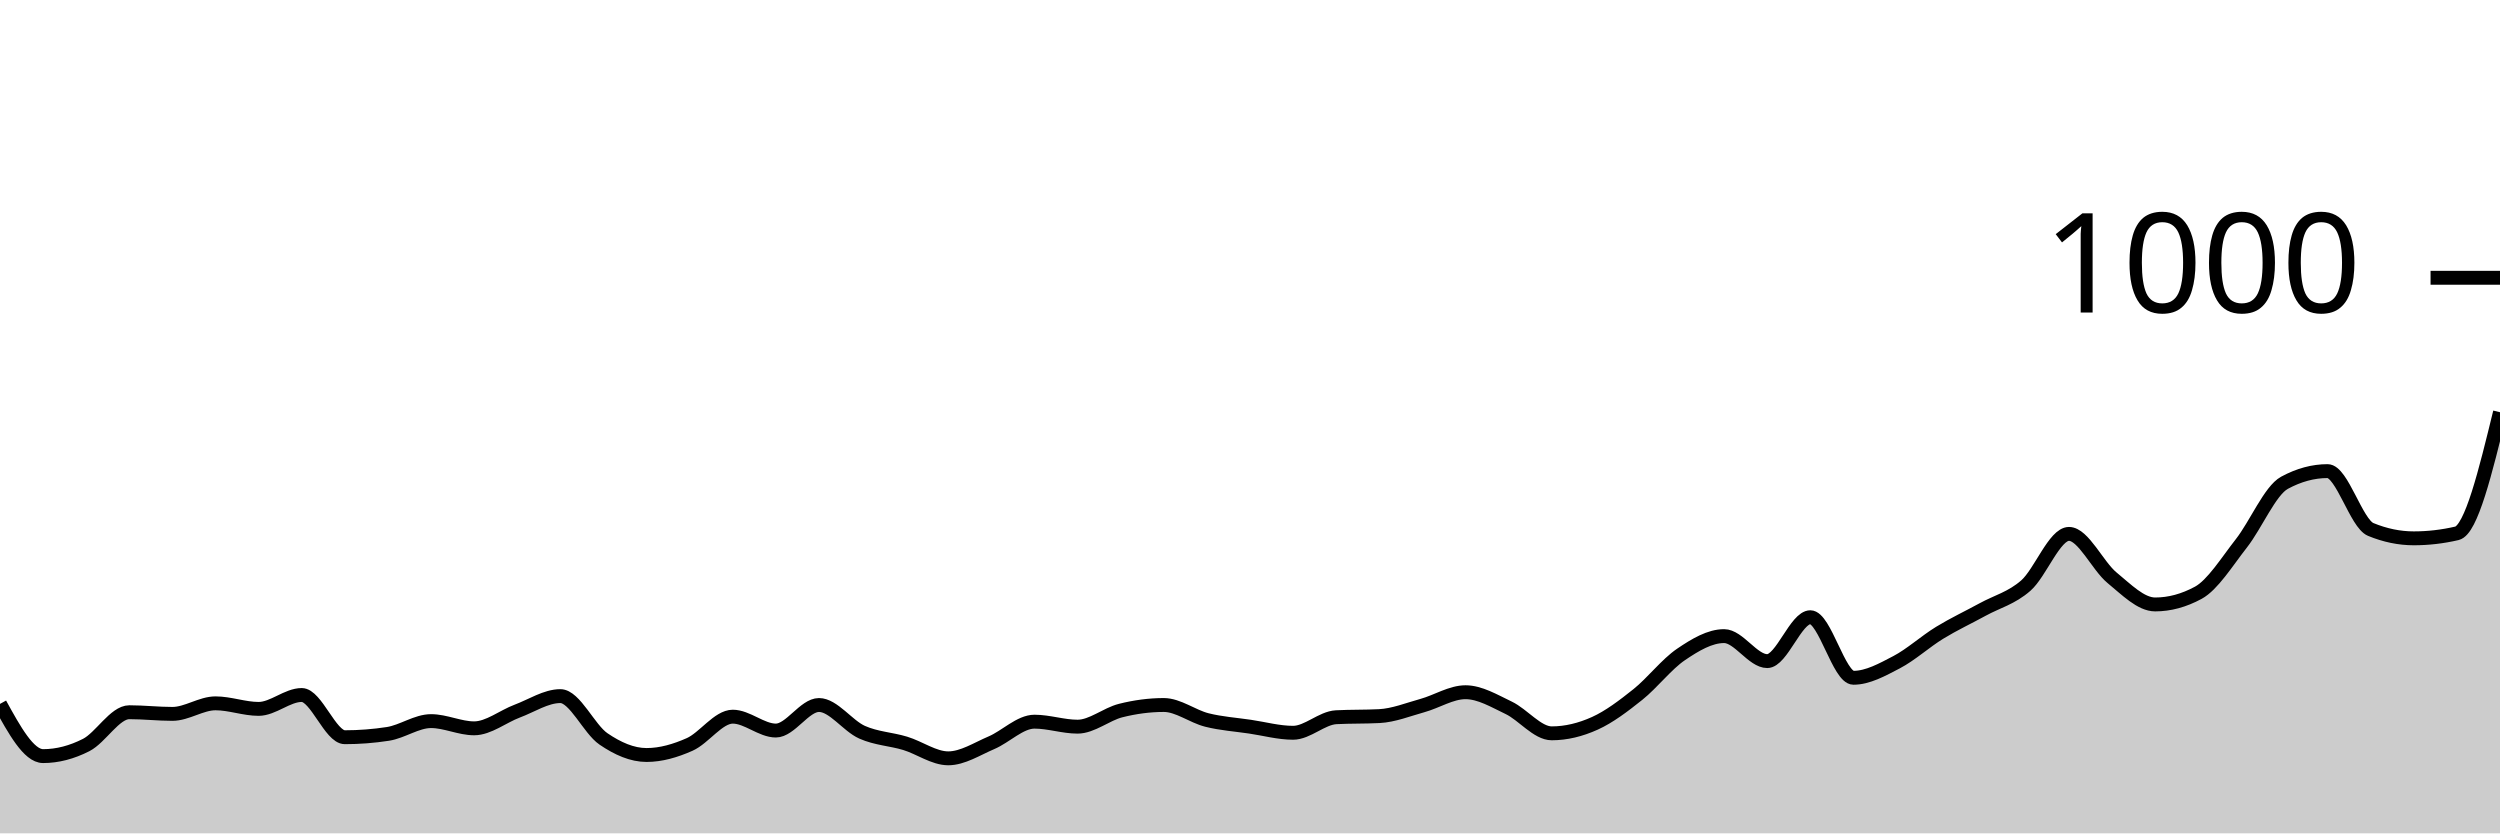
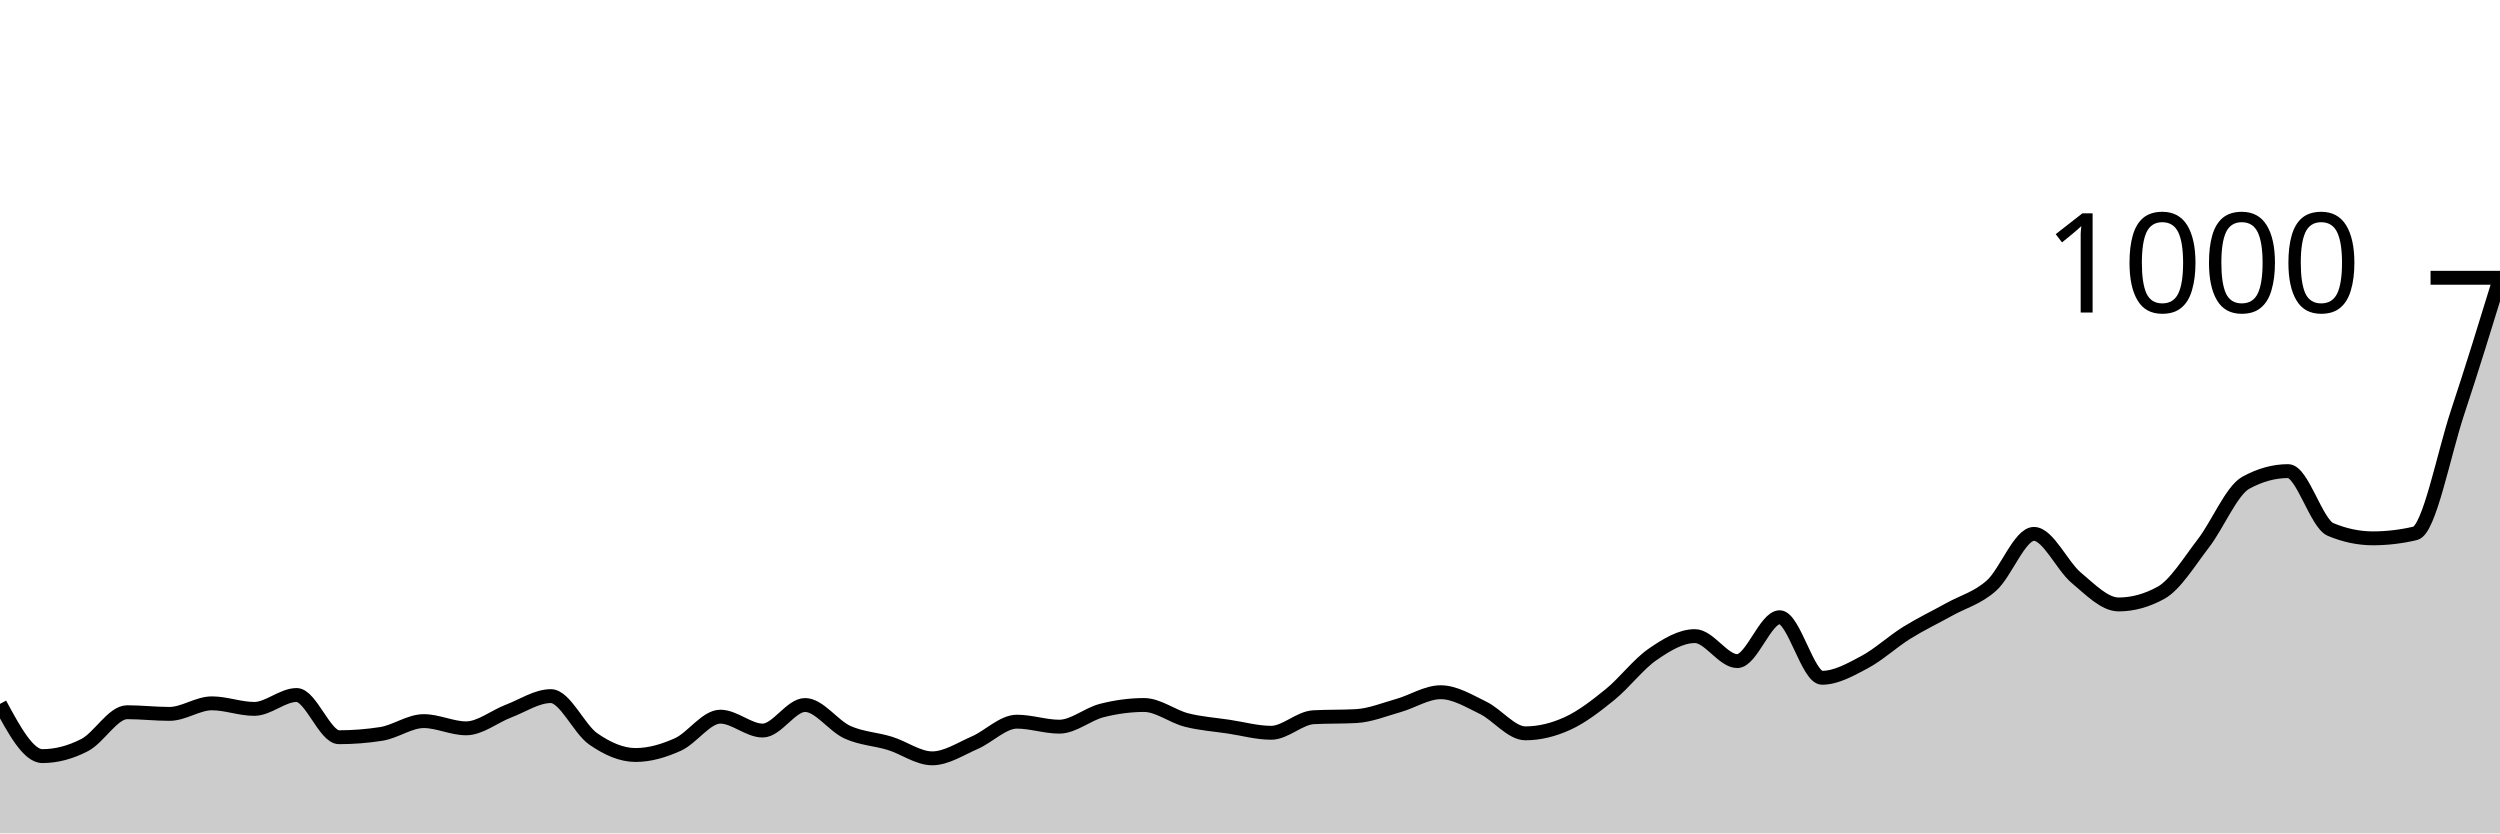
<svg xmlns="http://www.w3.org/2000/svg" viewBox="0 0 180 60">
  <g transform="translate(0,20)">
-     <path class="area" fill="rgba(0, 0, 0, 0.2)" d="M0,30.68C1.034,32.56,2.069,34.44,3.103,34.44C4.138,34.44,5.172,34.167,6.207,33.64C7.241,33.113,8.276,31.28,9.31,31.28C10.345,31.28,11.379,31.4,12.414,31.4C13.448,31.4,14.483,30.64,15.517,30.64C16.552,30.64,17.586,31.04,18.621,31.04C19.655,31.04,20.69,30.04,21.724,30.04C22.759,30.04,23.793,33.08,24.828,33.08C25.862,33.08,26.897,33,27.931,32.84C28.966,32.68,30,31.92,31.034,31.92C32.069,31.92,33.103,32.44,34.138,32.44C35.172,32.44,36.207,31.587,37.241,31.2C38.276,30.813,39.31,30.12,40.345,30.12C41.379,30.12,42.414,32.493,43.448,33.2C44.483,33.907,45.517,34.36,46.552,34.36C47.586,34.36,48.621,34.06,49.655,33.6C50.69,33.14,51.724,31.6,52.759,31.6C53.793,31.6,54.828,32.6,55.862,32.6C56.897,32.6,57.931,30.76,58.966,30.76C60,30.76,61.034,32.26,62.069,32.72C63.103,33.18,64.138,33.207,65.172,33.52C66.207,33.833,67.241,34.6,68.276,34.6C69.31,34.6,70.345,33.92,71.379,33.48C72.414,33.04,73.448,31.96,74.483,31.96C75.517,31.96,76.552,32.32,77.586,32.32C78.621,32.32,79.655,31.42,80.69,31.16C81.724,30.9,82.759,30.76,83.793,30.76C84.828,30.76,85.862,31.58,86.897,31.84C87.931,32.1,88.966,32.167,90,32.32C91.034,32.473,92.069,32.76,93.103,32.76C94.138,32.76,95.172,31.693,96.207,31.64C97.241,31.587,98.276,31.613,99.31,31.56C100.345,31.507,101.379,31.087,102.414,30.8C103.448,30.513,104.483,29.84,105.517,29.84C106.552,29.84,107.586,30.467,108.621,30.96C109.655,31.453,110.69,32.8,111.724,32.8C112.759,32.8,113.793,32.547,114.828,32.08C115.862,31.613,116.897,30.827,117.931,30C118.966,29.173,120,27.82,121.034,27.12C122.069,26.42,123.103,25.8,124.138,25.8C125.172,25.8,126.207,27.6,127.241,27.6C128.276,27.6,129.31,24.44,130.345,24.44C131.379,24.44,132.414,28.8,133.448,28.8C134.483,28.8,135.517,28.22,136.552,27.68C137.586,27.14,138.621,26.193,139.655,25.56C140.69,24.927,141.724,24.447,142.759,23.88C143.793,23.313,144.828,23.067,145.862,22.16C146.897,21.253,147.931,18.44,148.966,18.44C150,18.44,151.034,20.753,152.069,21.6C153.103,22.447,154.138,23.52,155.172,23.52C156.207,23.52,157.241,23.24,158.276,22.68C159.31,22.12,160.345,20.44,161.379,19.12C162.414,17.8,163.448,15.32,164.483,14.76C165.517,14.2,166.552,13.92,167.586,13.92C168.621,13.92,169.655,17.693,170.69,18.12C171.724,18.547,172.759,18.76,173.793,18.76C174.828,18.76,175.862,18.64,176.897,18.4C177.931,18.16,178.966,13.92,180,9.68L180,40C178.966,40,177.931,40,176.897,40C175.862,40,174.828,40,173.793,40C172.759,40,171.724,40,170.69,40C169.655,40,168.621,40,167.586,40C166.552,40,165.517,40,164.483,40C163.448,40,162.414,40,161.379,40C160.345,40,159.31,40,158.276,40C157.241,40,156.207,40,155.172,40C154.138,40,153.103,40,152.069,40C151.034,40,150,40,148.966,40C147.931,40,146.897,40,145.862,40C144.828,40,143.793,40,142.759,40C141.724,40,140.69,40,139.655,40C138.621,40,137.586,40,136.552,40C135.517,40,134.483,40,133.448,40C132.414,40,131.379,40,130.345,40C129.31,40,128.276,40,127.241,40C126.207,40,125.172,40,124.138,40C123.103,40,122.069,40,121.034,40C120,40,118.966,40,117.931,40C116.897,40,115.862,40,114.828,40C113.793,40,112.759,40,111.724,40C110.69,40,109.655,40,108.621,40C107.586,40,106.552,40,105.517,40C104.483,40,103.448,40,102.414,40C101.379,40,100.345,40,99.31,40C98.276,40,97.241,40,96.207,40C95.172,40,94.138,40,93.103,40C92.069,40,91.034,40,90,40C88.966,40,87.931,40,86.897,40C85.862,40,84.828,40,83.793,40C82.759,40,81.724,40,80.69,40C79.655,40,78.621,40,77.586,40C76.552,40,75.517,40,74.483,40C73.448,40,72.414,40,71.379,40C70.345,40,69.31,40,68.276,40C67.241,40,66.207,40,65.172,40C64.138,40,63.103,40,62.069,40C61.034,40,60,40,58.966,40C57.931,40,56.897,40,55.862,40C54.828,40,53.793,40,52.759,40C51.724,40,50.69,40,49.655,40C48.621,40,47.586,40,46.552,40C45.517,40,44.483,40,43.448,40C42.414,40,41.379,40,40.345,40C39.31,40,38.276,40,37.241,40C36.207,40,35.172,40,34.138,40C33.103,40,32.069,40,31.034,40C30,40,28.966,40,27.931,40C26.897,40,25.862,40,24.828,40C23.793,40,22.759,40,21.724,40C20.69,40,19.655,40,18.621,40C17.586,40,16.552,40,15.517,40C14.483,40,13.448,40,12.414,40C11.379,40,10.345,40,9.31,40C8.276,40,7.241,40,6.207,40C5.172,40,4.138,40,3.103,40C2.069,40,1.034,40,0,40Z" />
-     <path class="line" stroke="black" fill="none" d="M0,30.68C1.034,32.56,2.069,34.44,3.103,34.44C4.138,34.44,5.172,34.167,6.207,33.64C7.241,33.113,8.276,31.28,9.31,31.28C10.345,31.28,11.379,31.4,12.414,31.4C13.448,31.4,14.483,30.64,15.517,30.64C16.552,30.64,17.586,31.04,18.621,31.04C19.655,31.04,20.69,30.04,21.724,30.04C22.759,30.04,23.793,33.08,24.828,33.08C25.862,33.08,26.897,33,27.931,32.84C28.966,32.68,30,31.92,31.034,31.92C32.069,31.92,33.103,32.44,34.138,32.44C35.172,32.44,36.207,31.587,37.241,31.2C38.276,30.813,39.31,30.12,40.345,30.12C41.379,30.12,42.414,32.493,43.448,33.2C44.483,33.907,45.517,34.36,46.552,34.36C47.586,34.36,48.621,34.06,49.655,33.6C50.69,33.14,51.724,31.6,52.759,31.6C53.793,31.6,54.828,32.6,55.862,32.6C56.897,32.6,57.931,30.76,58.966,30.76C60,30.76,61.034,32.26,62.069,32.72C63.103,33.18,64.138,33.207,65.172,33.52C66.207,33.833,67.241,34.6,68.276,34.6C69.31,34.6,70.345,33.92,71.379,33.48C72.414,33.04,73.448,31.96,74.483,31.96C75.517,31.96,76.552,32.32,77.586,32.32C78.621,32.32,79.655,31.42,80.69,31.16C81.724,30.9,82.759,30.76,83.793,30.76C84.828,30.76,85.862,31.58,86.897,31.84C87.931,32.1,88.966,32.167,90,32.32C91.034,32.473,92.069,32.76,93.103,32.76C94.138,32.76,95.172,31.693,96.207,31.64C97.241,31.587,98.276,31.613,99.31,31.56C100.345,31.507,101.379,31.087,102.414,30.8C103.448,30.513,104.483,29.84,105.517,29.84C106.552,29.84,107.586,30.467,108.621,30.96C109.655,31.453,110.69,32.8,111.724,32.8C112.759,32.8,113.793,32.547,114.828,32.08C115.862,31.613,116.897,30.827,117.931,30C118.966,29.173,120,27.82,121.034,27.12C122.069,26.42,123.103,25.8,124.138,25.8C125.172,25.8,126.207,27.6,127.241,27.6C128.276,27.6,129.31,24.44,130.345,24.44C131.379,24.44,132.414,28.8,133.448,28.8C134.483,28.8,135.517,28.22,136.552,27.68C137.586,27.14,138.621,26.193,139.655,25.56C140.69,24.927,141.724,24.447,142.759,23.88C143.793,23.313,144.828,23.067,145.862,22.16C146.897,21.253,147.931,18.44,148.966,18.44C150,18.44,151.034,20.753,152.069,21.6C153.103,22.447,154.138,23.52,155.172,23.52C156.207,23.52,157.241,23.24,158.276,22.68C159.31,22.12,160.345,20.44,161.379,19.12C162.414,17.8,163.448,15.32,164.483,14.76C165.517,14.2,166.552,13.92,167.586,13.92C168.621,13.92,169.655,17.693,170.69,18.12C171.724,18.547,172.759,18.76,173.793,18.76C174.828,18.76,175.862,18.64,176.897,18.4C177.931,18.16,178.966,13.92,180,9.68" />
+     <path class="area" fill="rgba(0, 0, 0, 0.2)" d="M0,30.68C1.017,32.56,2.034,34.44,3.051,34.44C4.068,34.44,5.085,34.167,6.102,33.64C7.119,33.113,8.136,31.28,9.153,31.28C10.169,31.28,11.186,31.4,12.203,31.4C13.22,31.4,14.237,30.64,15.254,30.64C16.271,30.64,17.288,31.04,18.305,31.04C19.322,31.04,20.339,30.04,21.356,30.04C22.373,30.04,23.39,33.08,24.407,33.08C25.424,33.08,26.441,33,27.458,32.84C28.475,32.68,29.492,31.92,30.508,31.92C31.525,31.92,32.542,32.44,33.559,32.44C34.576,32.44,35.593,31.587,36.61,31.2C37.627,30.813,38.644,30.12,39.661,30.12C40.678,30.12,41.695,32.493,42.712,33.2C43.729,33.907,44.746,34.36,45.763,34.36C46.78,34.36,47.797,34.06,48.814,33.6C49.831,33.14,50.847,31.6,51.864,31.6C52.881,31.6,53.898,32.6,54.915,32.6C55.932,32.6,56.949,30.76,57.966,30.76C58.983,30.76,60,32.26,61.017,32.72C62.034,33.18,63.051,33.207,64.068,33.52C65.085,33.833,66.102,34.6,67.119,34.6C68.136,34.6,69.153,33.92,70.169,33.48C71.186,33.04,72.203,31.96,73.22,31.96C74.237,31.96,75.254,32.32,76.271,32.32C77.288,32.32,78.305,31.42,79.322,31.16C80.339,30.9,81.356,30.76,82.373,30.76C83.39,30.76,84.407,31.58,85.424,31.84C86.441,32.1,87.458,32.167,88.475,32.32C89.492,32.473,90.508,32.76,91.525,32.76C92.542,32.76,93.559,31.693,94.576,31.64C95.593,31.587,96.61,31.613,97.627,31.56C98.644,31.507,99.661,31.087,100.678,30.8C101.695,30.513,102.712,29.84,103.729,29.84C104.746,29.84,105.763,30.467,106.78,30.96C107.797,31.453,108.814,32.8,109.831,32.8C110.847,32.8,111.864,32.547,112.881,32.08C113.898,31.613,114.915,30.827,115.932,30C116.949,29.173,117.966,27.82,118.983,27.12C120,26.42,121.017,25.8,122.034,25.8C123.051,25.8,124.068,27.6,125.085,27.6C126.102,27.6,127.119,24.44,128.136,24.44C129.153,24.44,130.169,28.8,131.186,28.8C132.203,28.8,133.22,28.22,134.237,27.68C135.254,27.14,136.271,26.193,137.288,25.56C138.305,24.927,139.322,24.447,140.339,23.88C141.356,23.313,142.373,23.067,143.39,22.16C144.407,21.253,145.424,18.44,146.441,18.44C147.458,18.44,148.475,20.753,149.492,21.6C150.508,22.447,151.525,23.52,152.542,23.52C153.559,23.52,154.576,23.24,155.593,22.68C156.61,22.12,157.627,20.44,158.644,19.12C159.661,17.8,160.678,15.32,161.695,14.76C162.712,14.2,163.729,13.92,164.746,13.92C165.763,13.92,166.78,17.693,167.797,18.12C168.814,18.547,169.831,18.76,170.847,18.76C171.864,18.76,172.881,18.64,173.898,18.4C174.915,18.16,175.932,12.747,176.949,9.68C177.966,6.613,178.983,3.307,180,0L180,40C178.983,40,177.966,40,176.949,40C175.932,40,174.915,40,173.898,40C172.881,40,171.864,40,170.847,40C169.831,40,168.814,40,167.797,40C166.78,40,165.763,40,164.746,40C163.729,40,162.712,40,161.695,40C160.678,40,159.661,40,158.644,40C157.627,40,156.61,40,155.593,40C154.576,40,153.559,40,152.542,40C151.525,40,150.508,40,149.492,40C148.475,40,147.458,40,146.441,40C145.424,40,144.407,40,143.39,40C142.373,40,141.356,40,140.339,40C139.322,40,138.305,40,137.288,40C136.271,40,135.254,40,134.237,40C133.22,40,132.203,40,131.186,40C130.169,40,129.153,40,128.136,40C127.119,40,126.102,40,125.085,40C124.068,40,123.051,40,122.034,40C121.017,40,120,40,118.983,40C117.966,40,116.949,40,115.932,40C114.915,40,113.898,40,112.881,40C111.864,40,110.847,40,109.831,40C108.814,40,107.797,40,106.78,40C105.763,40,104.746,40,103.729,40C102.712,40,101.695,40,100.678,40C99.661,40,98.644,40,97.627,40C96.61,40,95.593,40,94.576,40C93.559,40,92.542,40,91.525,40C90.508,40,89.492,40,88.475,40C87.458,40,86.441,40,85.424,40C84.407,40,83.39,40,82.373,40C81.356,40,80.339,40,79.322,40C78.305,40,77.288,40,76.271,40C75.254,40,74.237,40,73.22,40C72.203,40,71.186,40,70.169,40C69.153,40,68.136,40,67.119,40C66.102,40,65.085,40,64.068,40C63.051,40,62.034,40,61.017,40C60,40,58.983,40,57.966,40C56.949,40,55.932,40,54.915,40C53.898,40,52.881,40,51.864,40C50.847,40,49.831,40,48.814,40C47.797,40,46.78,40,45.763,40C44.746,40,43.729,40,42.712,40C41.695,40,40.678,40,39.661,40C38.644,40,37.627,40,36.61,40C35.593,40,34.576,40,33.559,40C32.542,40,31.525,40,30.508,40C29.492,40,28.475,40,27.458,40C26.441,40,25.424,40,24.407,40C23.39,40,22.373,40,21.356,40C20.339,40,19.322,40,18.305,40C17.288,40,16.271,40,15.254,40C14.237,40,13.22,40,12.203,40C11.186,40,10.169,40,9.153,40C8.136,40,7.119,40,6.102,40C5.085,40,4.068,40,3.051,40C2.034,40,1.017,40,0,40Z" />
+     <path class="line" stroke="black" fill="none" d="M0,30.68C1.017,32.56,2.034,34.44,3.051,34.44C4.068,34.44,5.085,34.167,6.102,33.64C7.119,33.113,8.136,31.28,9.153,31.28C10.169,31.28,11.186,31.4,12.203,31.4C13.22,31.4,14.237,30.64,15.254,30.64C16.271,30.64,17.288,31.04,18.305,31.04C19.322,31.04,20.339,30.04,21.356,30.04C22.373,30.04,23.39,33.08,24.407,33.08C25.424,33.08,26.441,33,27.458,32.84C28.475,32.68,29.492,31.92,30.508,31.92C31.525,31.92,32.542,32.44,33.559,32.44C34.576,32.44,35.593,31.587,36.61,31.2C37.627,30.813,38.644,30.12,39.661,30.12C40.678,30.12,41.695,32.493,42.712,33.2C43.729,33.907,44.746,34.36,45.763,34.36C46.78,34.36,47.797,34.06,48.814,33.6C49.831,33.14,50.847,31.6,51.864,31.6C52.881,31.6,53.898,32.6,54.915,32.6C55.932,32.6,56.949,30.76,57.966,30.76C58.983,30.76,60,32.26,61.017,32.72C62.034,33.18,63.051,33.207,64.068,33.52C65.085,33.833,66.102,34.6,67.119,34.6C68.136,34.6,69.153,33.92,70.169,33.48C71.186,33.04,72.203,31.96,73.22,31.96C74.237,31.96,75.254,32.32,76.271,32.32C77.288,32.32,78.305,31.42,79.322,31.16C80.339,30.9,81.356,30.76,82.373,30.76C83.39,30.76,84.407,31.58,85.424,31.84C86.441,32.1,87.458,32.167,88.475,32.32C89.492,32.473,90.508,32.76,91.525,32.76C92.542,32.76,93.559,31.693,94.576,31.64C95.593,31.587,96.61,31.613,97.627,31.56C98.644,31.507,99.661,31.087,100.678,30.8C101.695,30.513,102.712,29.84,103.729,29.84C104.746,29.84,105.763,30.467,106.78,30.96C107.797,31.453,108.814,32.8,109.831,32.8C110.847,32.8,111.864,32.547,112.881,32.08C113.898,31.613,114.915,30.827,115.932,30C116.949,29.173,117.966,27.82,118.983,27.12C120,26.42,121.017,25.8,122.034,25.8C123.051,25.8,124.068,27.6,125.085,27.6C126.102,27.6,127.119,24.44,128.136,24.44C129.153,24.44,130.169,28.8,131.186,28.8C132.203,28.8,133.22,28.22,134.237,27.68C135.254,27.14,136.271,26.193,137.288,25.56C138.305,24.927,139.322,24.447,140.339,23.88C141.356,23.313,142.373,23.067,143.39,22.16C144.407,21.253,145.424,18.44,146.441,18.44C147.458,18.44,148.475,20.753,149.492,21.6C150.508,22.447,151.525,23.52,152.542,23.52C153.559,23.52,154.576,23.24,155.593,22.68C156.61,22.12,157.627,20.44,158.644,19.12C159.661,17.8,160.678,15.32,161.695,14.76C162.712,14.2,163.729,13.92,164.746,13.92C165.763,13.92,166.78,17.693,167.797,18.12C168.814,18.547,169.831,18.76,170.847,18.76C171.864,18.76,172.881,18.64,173.898,18.4C174.915,18.16,175.932,12.747,176.949,9.68C177.966,6.613,178.983,3.307,180,0" />
    <path class="axis-ceiling" stroke-width="1" stroke="black" fill="none" d="M175,0L180,0" />
    <text class="axis-ceiling-label" font-family="sans-serif" text-anchor="end" font-size="10px" x="170" y="2.5">1000</text>
  </g>
</svg>
